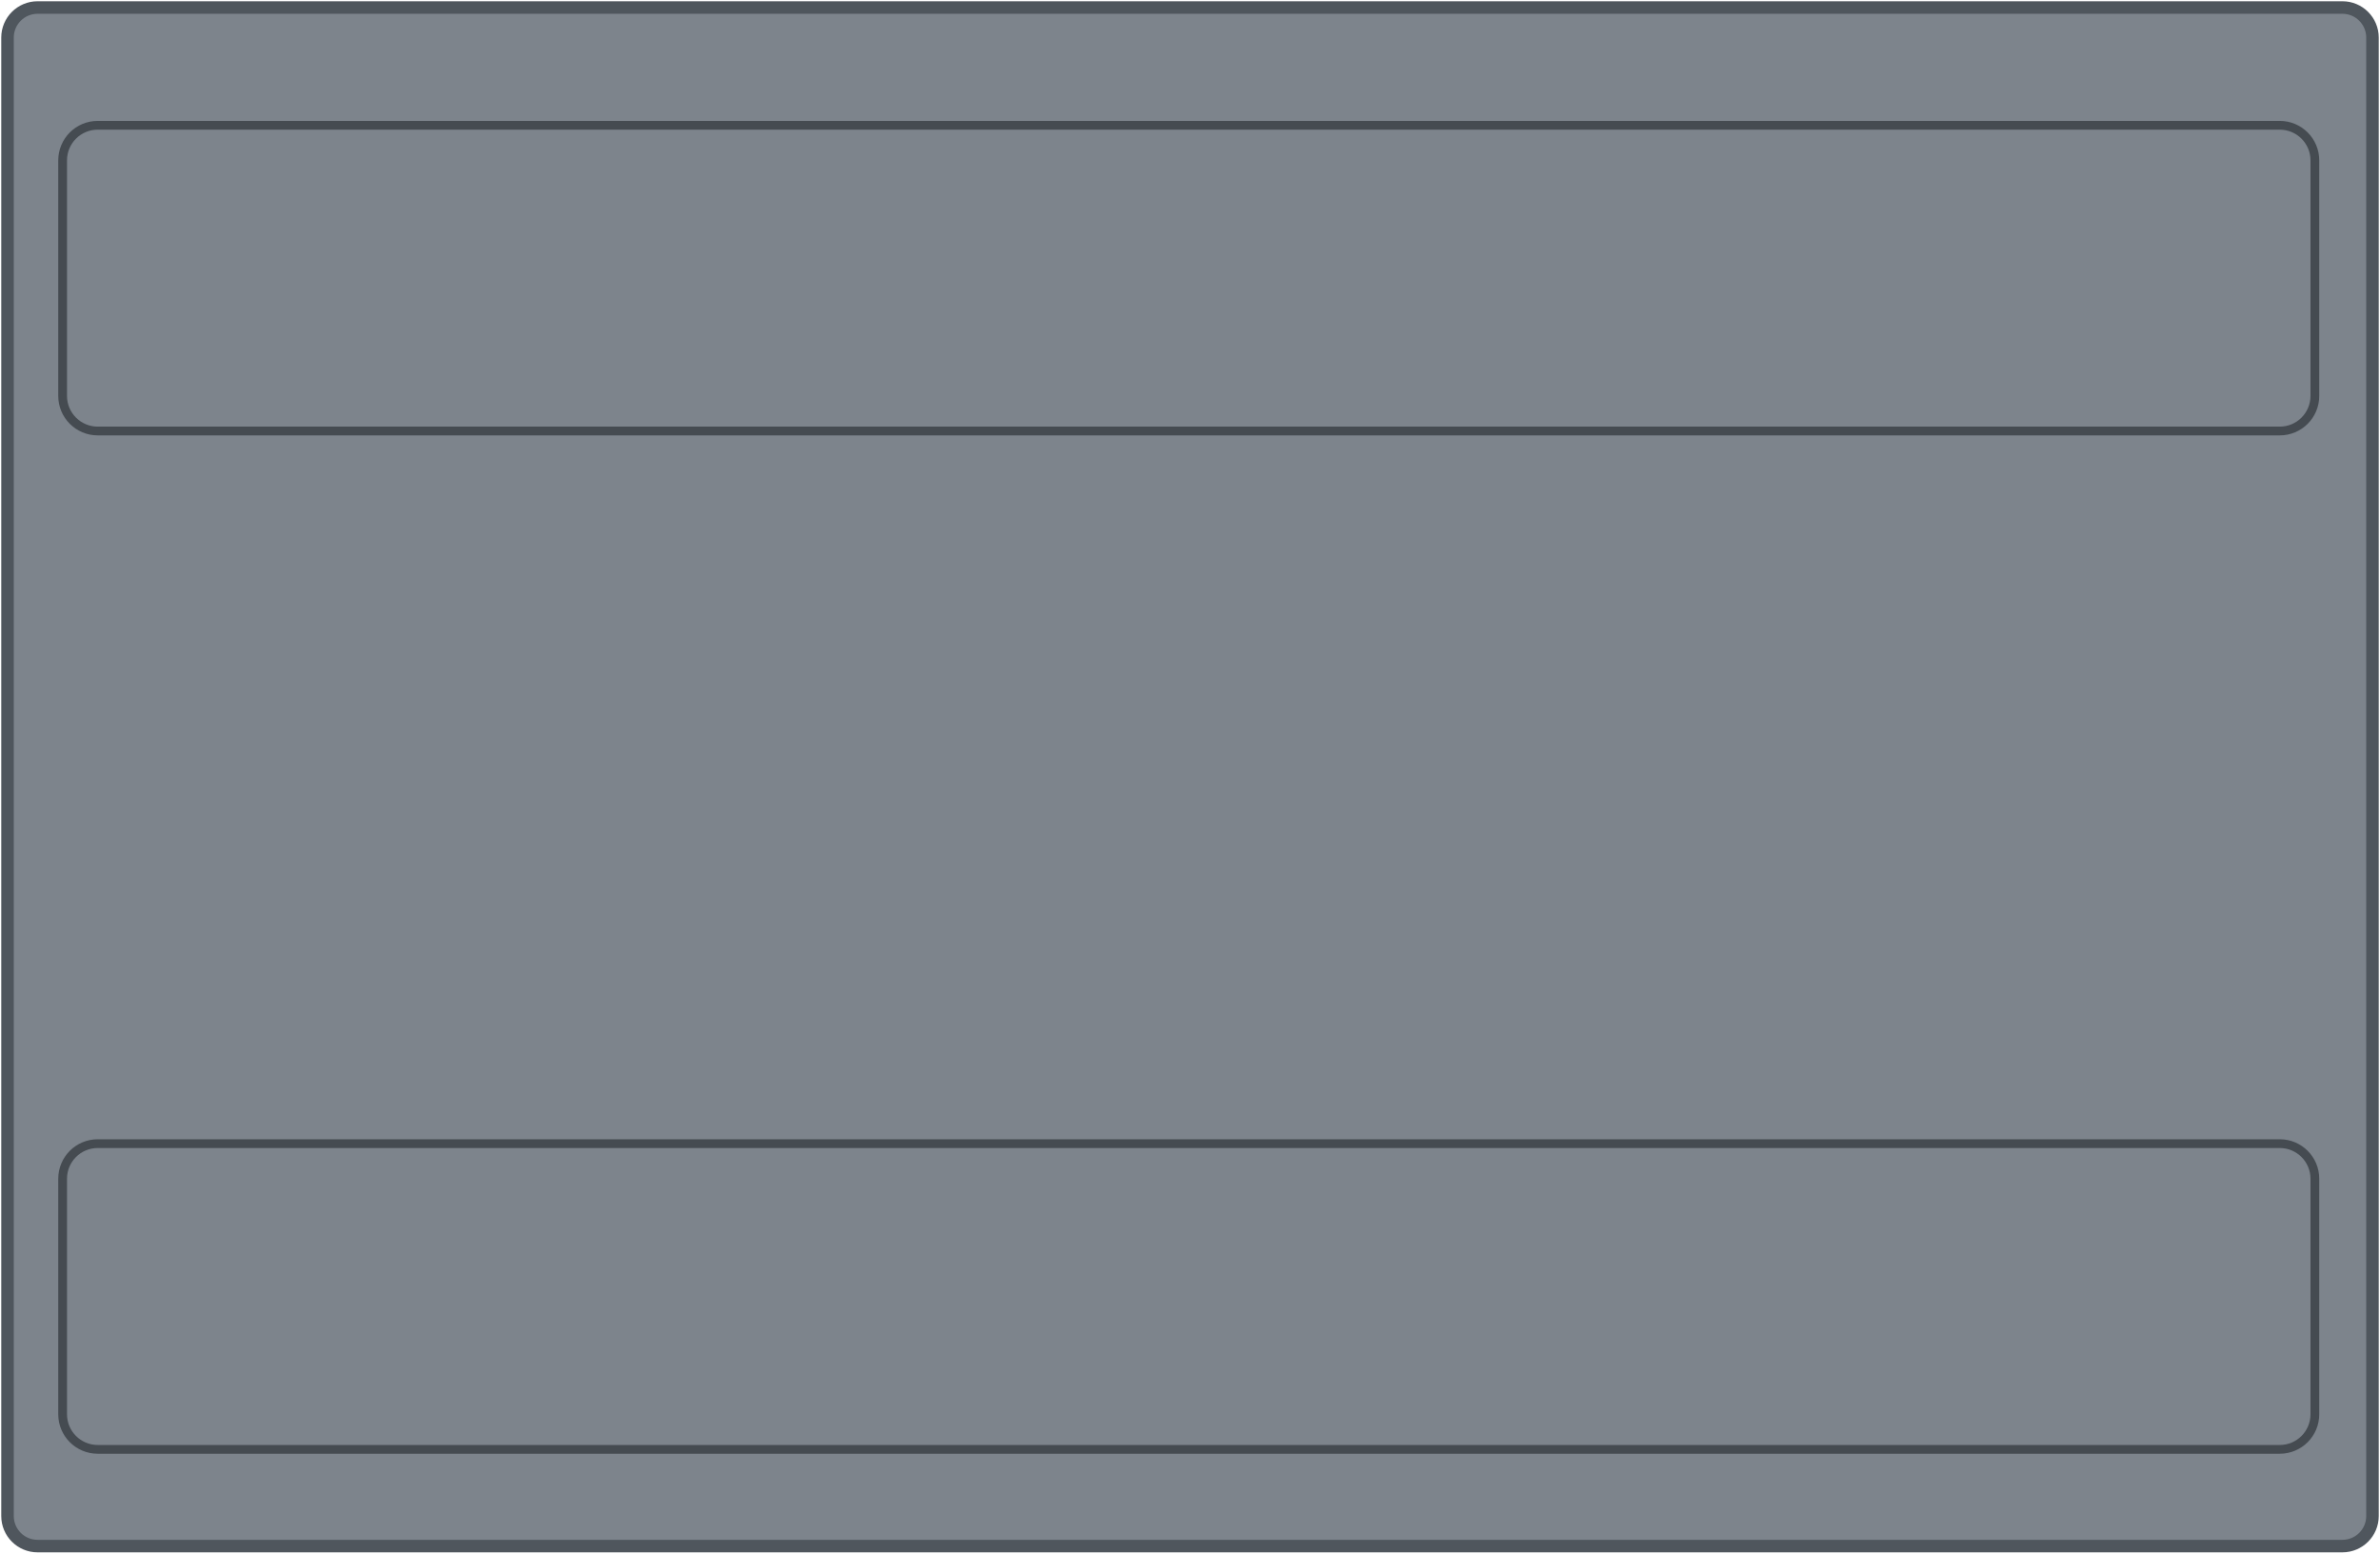
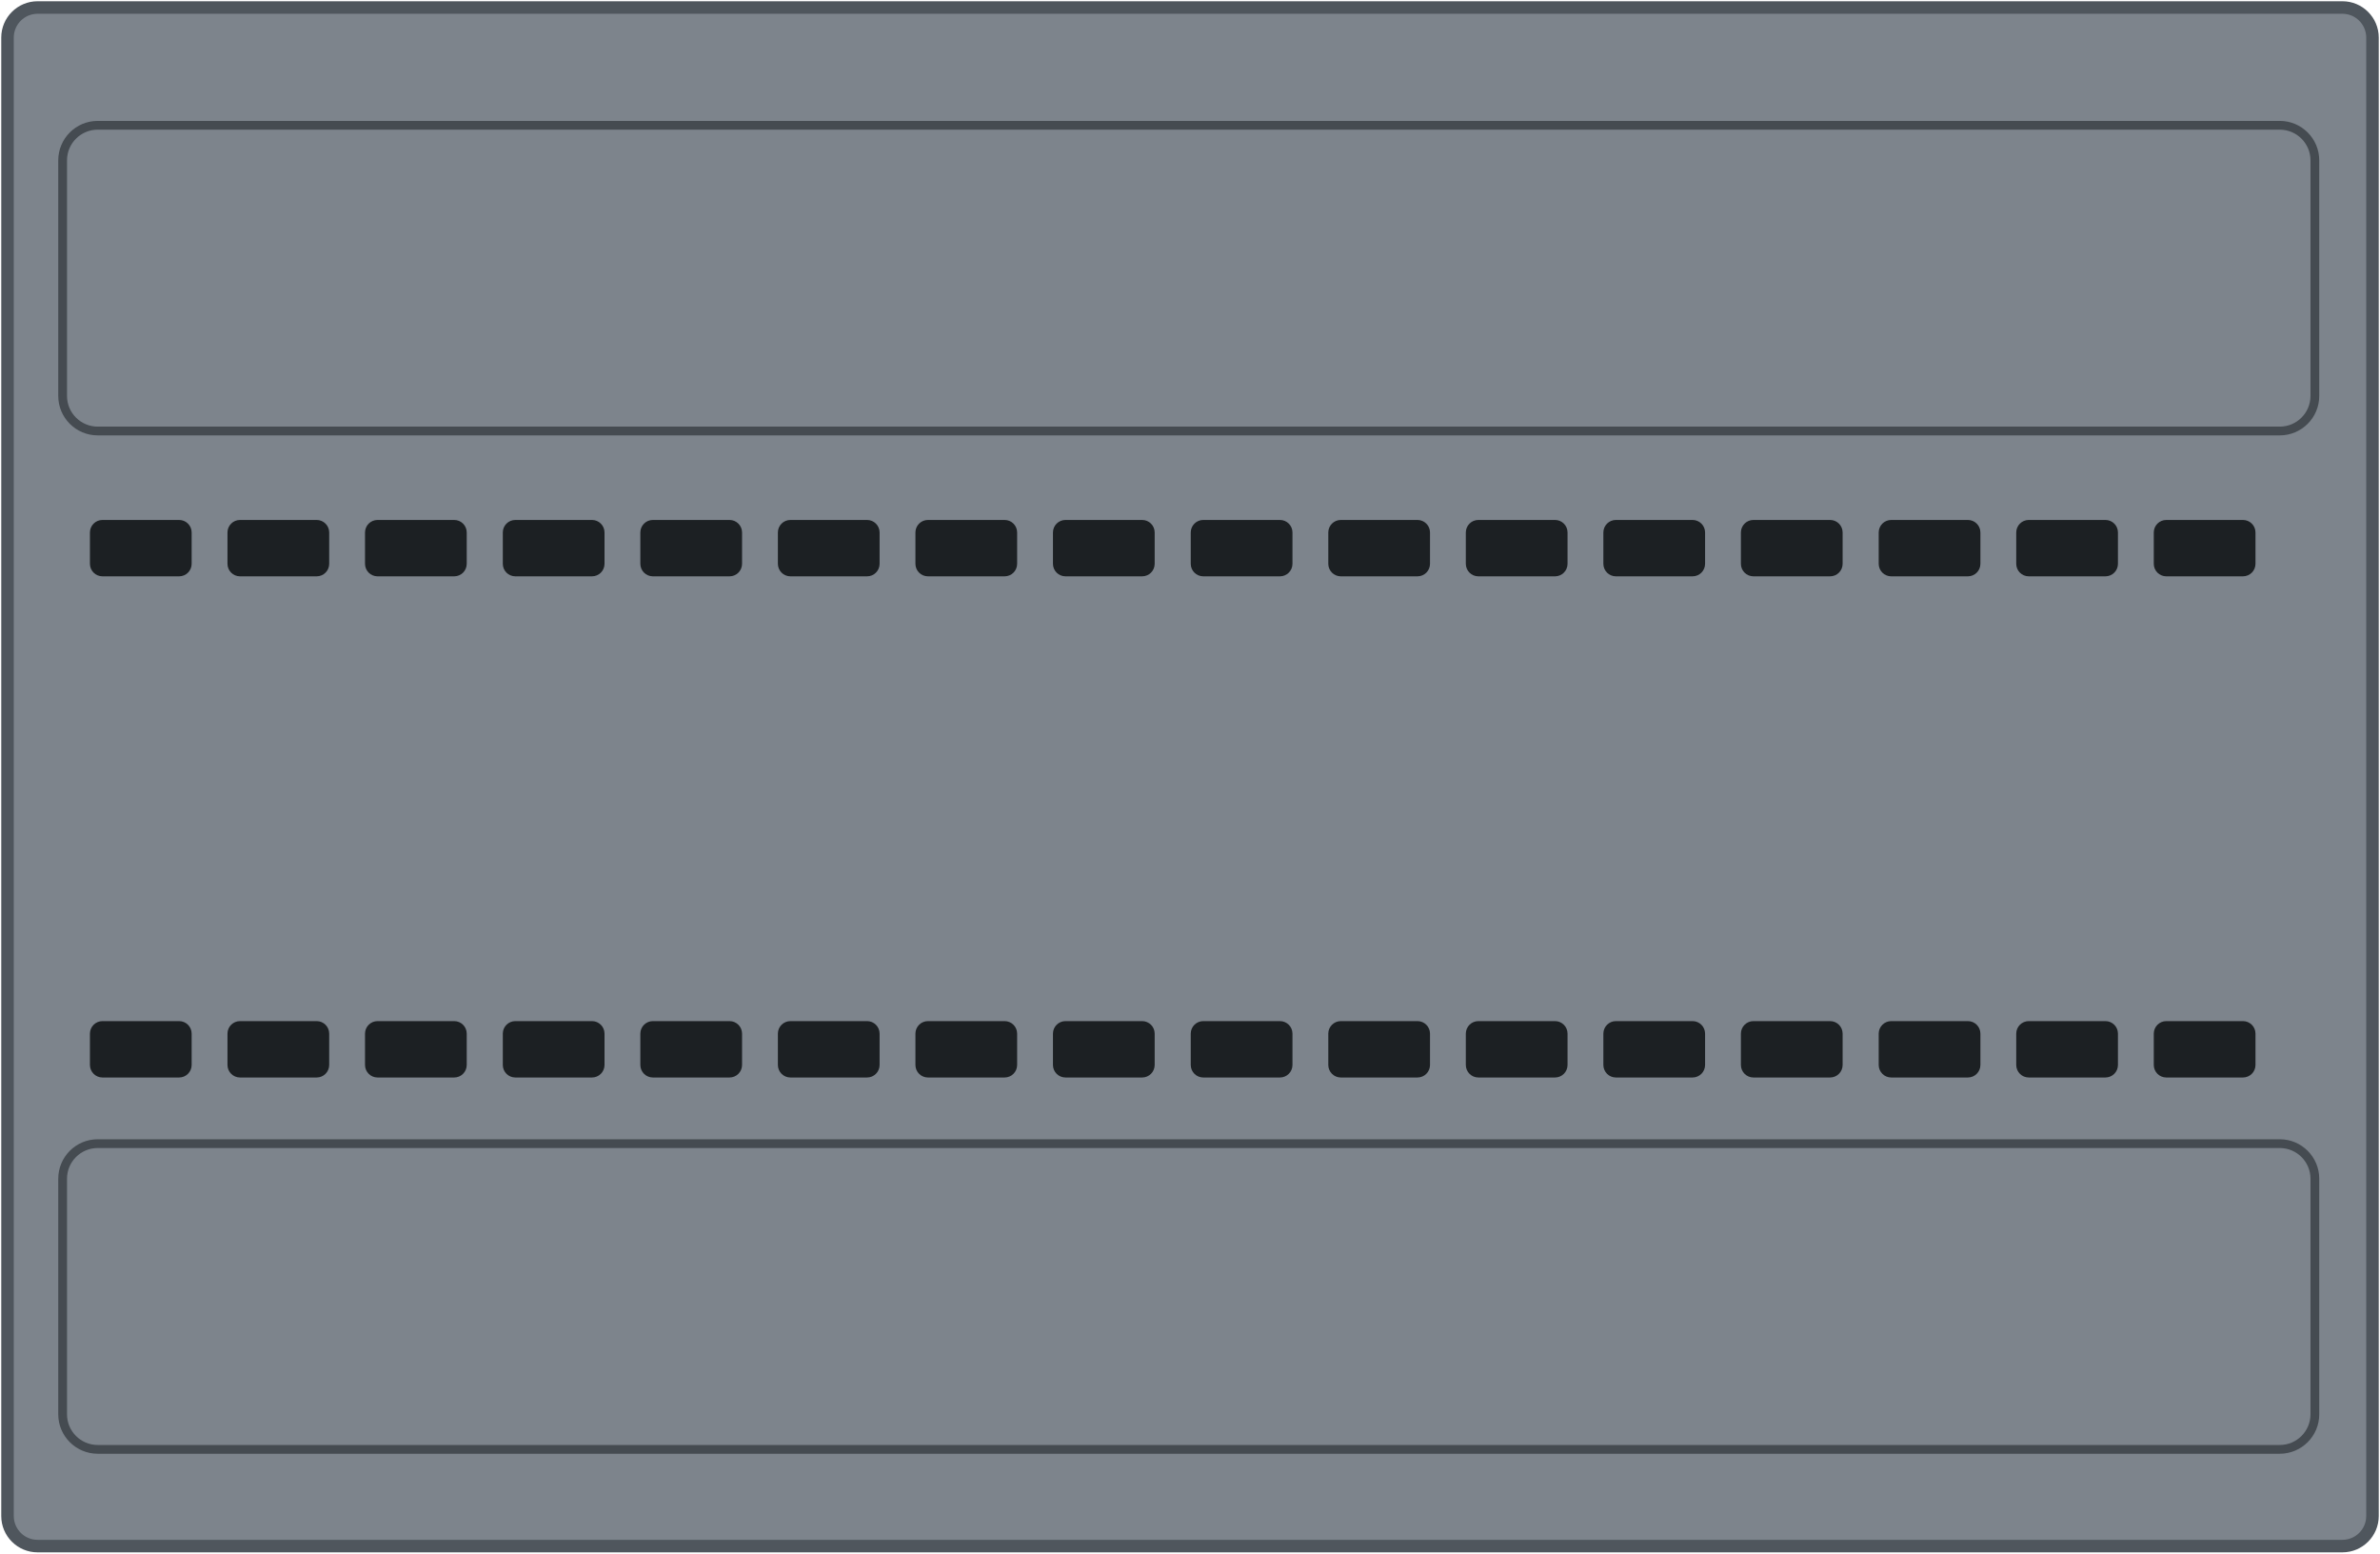
<svg xmlns="http://www.w3.org/2000/svg" width="95.0mm" height="62.0mm" viewBox="0 0 95.0 62.0">
  <rect x="0.3" y="0.3" width="94.4" height="61.40" rx="1.2" fill="#7d848c" stroke="#4f565d" stroke-width="0.5" />
  <rect id="slot-1" x="2.50" y="5.00" width="89.9" height="12.2" rx="1.4" fill="none" stroke="#454b51" stroke-width="0.35" />
  <rect id="slot-3" x="2.50" y="45.64" width="89.9" height="12.2" rx="1.4" fill="none" stroke="#454b51" stroke-width="0.35" />
+   <g id="vents-1" fill="#1c2023">
+     <rect x="3.59" y="20.75" width="4.06" height="2.25" rx="0.5" />
+     <rect x="9.08" y="20.75" width="4.06" height="2.25" rx="0.5" />
+     <rect x="14.57" y="20.75" width="4.06" height="2.25" rx="0.5" />
+     <rect x="20.07" y="20.75" width="4.06" height="2.25" rx="0.5" />
+     <rect x="25.56" y="20.75" width="4.06" height="2.25" rx="0.5" />
+     <rect x="31.05" y="20.75" width="4.06" height="2.25" rx="0.5" />
+     <rect x="36.54" y="20.75" width="4.06" height="2.25" rx="0.5" />
+     <rect x="42.03" y="20.75" width="4.06" height="2.25" rx="0.5" />
+     <rect x="47.53" y="20.75" width="4.06" height="2.25" rx="0.5" />
+     <rect x="53.02" y="20.75" width="4.06" height="2.25" rx="0.5" />
+     <rect x="58.51" y="20.75" width="4.06" height="2.25" rx="0.5" />
+     <rect x="64.00" y="20.75" width="4.06" height="2.25" rx="0.5" />
+     <rect x="69.49" y="20.75" width="4.06" height="2.25" rx="0.5" />
+     <rect x="74.99" y="20.75" width="4.06" height="2.25" rx="0.5" />
+     <rect x="80.48" y="20.75" width="4.06" height="2.25" rx="0.5" />
+     <rect x="85.97" y="20.75" width="4.06" height="2.25" rx="0.5" />
+   </g>
+   <g id="vents-2" fill="#1c2023">
+     <rect x="3.59" y="40.75" width="4.06" height="2.25" rx="0.5" />
+     <rect x="9.08" y="40.75" width="4.06" height="2.25" rx="0.5" />
+     <rect x="14.57" y="40.75" width="4.06" height="2.25" rx="0.5" />
+     <rect x="20.07" y="40.75" width="4.06" height="2.25" rx="0.5" />
+     <rect x="25.56" y="40.75" width="4.06" height="2.25" rx="0.5" />
+     <rect x="31.05" y="40.75" width="4.06" height="2.25" rx="0.5" />
+     <rect x="36.54" y="40.75" width="4.06" height="2.25" rx="0.5" />
+     <rect x="42.03" y="40.75" width="4.06" height="2.25" rx="0.5" />
+     <rect x="47.53" y="40.75" width="4.06" height="2.25" rx="0.5" />
+     <rect x="53.02" y="40.75" width="4.06" height="2.25" rx="0.5" />
+     <rect x="58.51" y="40.75" width="4.06" height="2.25" rx="0.5" />
+     <rect x="64.00" y="40.75" width="4.06" height="2.25" rx="0.5" />
+     <rect x="69.49" y="40.75" width="4.06" height="2.25" rx="0.5" />
+     <rect x="74.99" y="40.75" width="4.06" height="2.25" rx="0.5" />
+     <rect x="80.48" y="40.75" width="4.06" height="2.25" rx="0.5" />
+     <rect x="85.97" y="40.75" width="4.06" height="2.25" rx="0.5" />
+   </g>
</svg>
